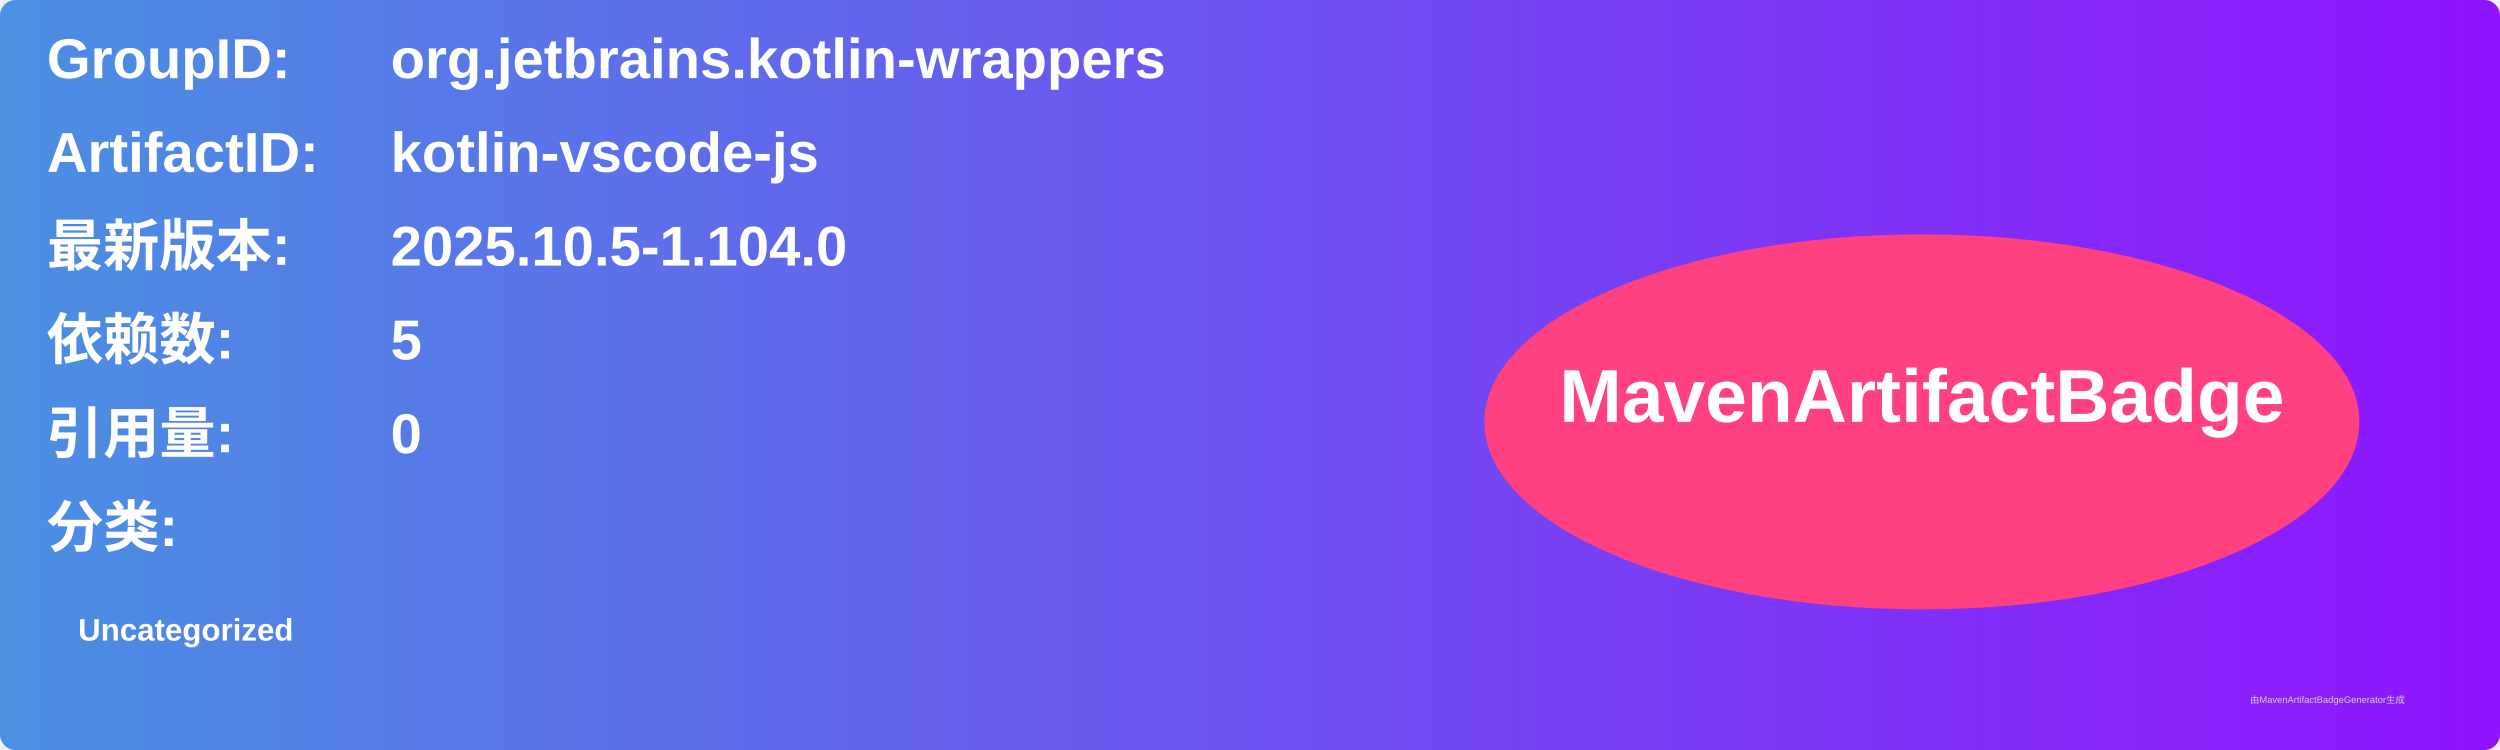
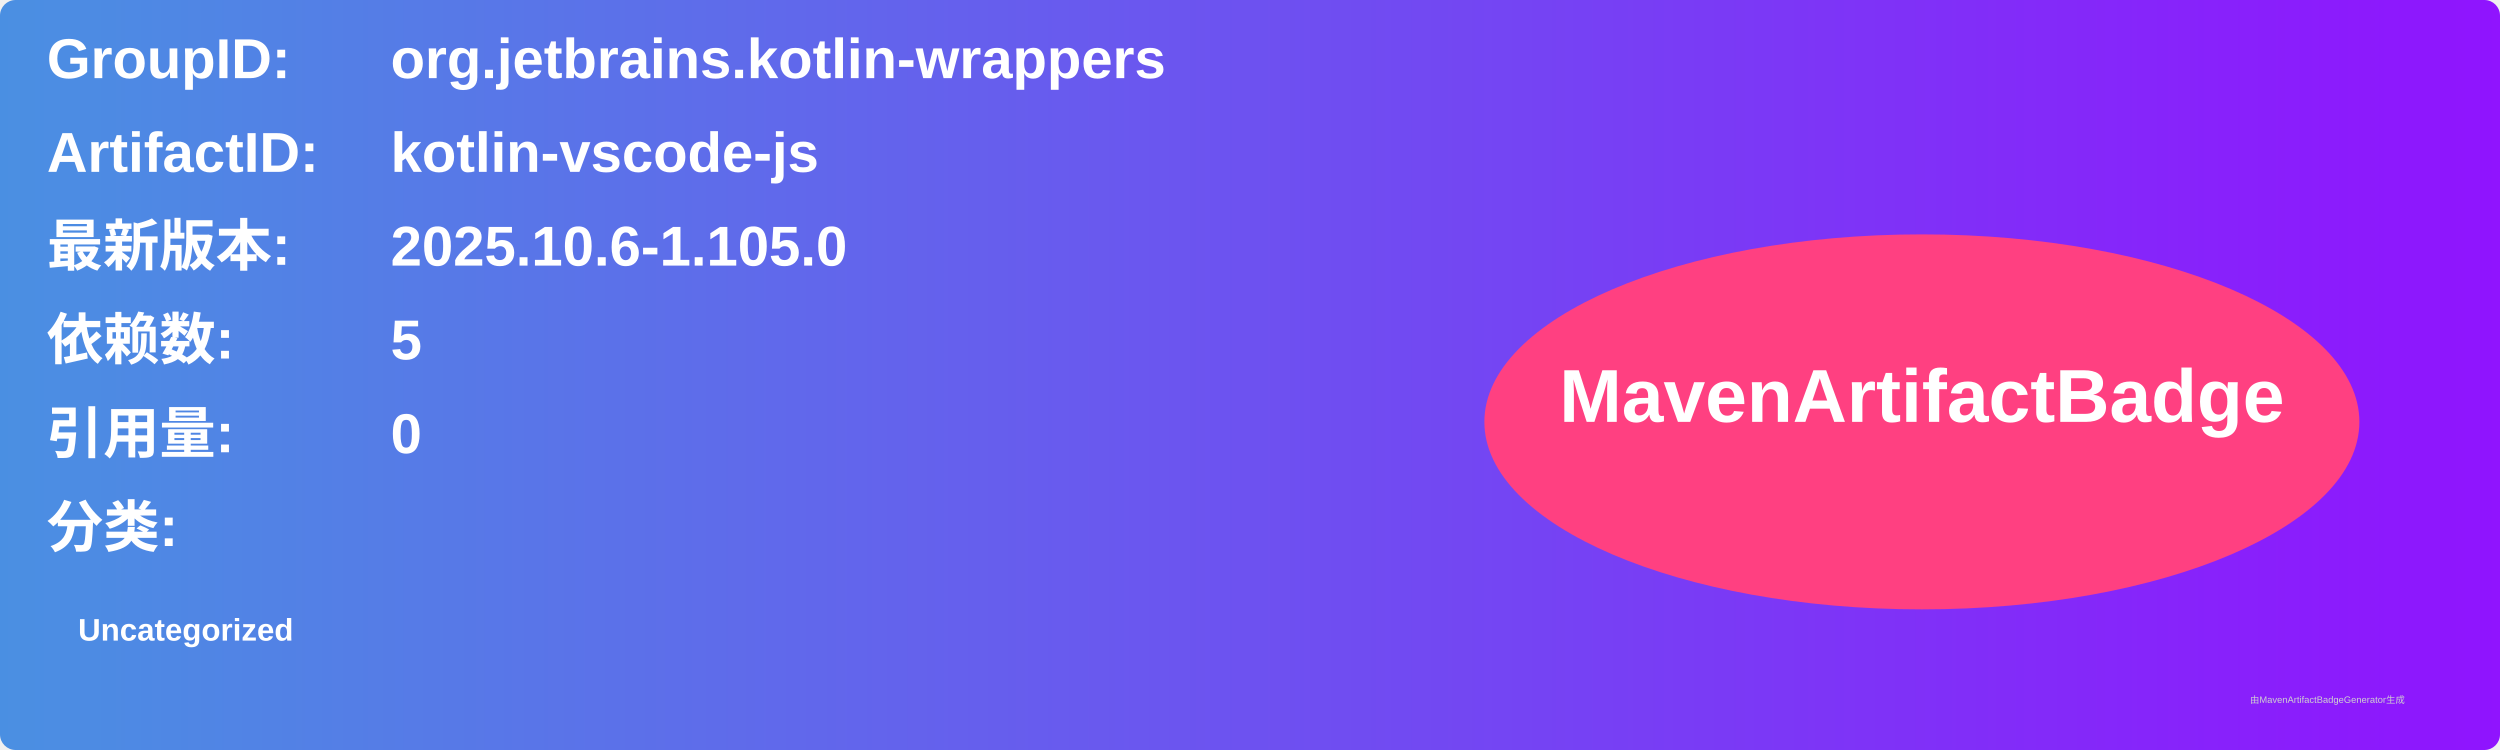
<svg xmlns="http://www.w3.org/2000/svg" width="800" height="240" viewBox="0 0 800 240">
  <linearGradient id="grad" x1="0%" y1="0%" x2="100%" y2="0%">
    <stop offset="0%" stop-color="#4a90e2" />
    <stop offset="100%" stop-color="#9013fe" />
  </linearGradient>
  <rect width="100%" height="100%" rx="5" ry="5" fill="url(#grad)" />
  <g transform="translate(15, 15)">
    <text x="0" y="10" font-family="Arial" font-size="18" fill="white" font-weight="bold" width="260">GroupID:</text>
    <text x="110" y="10" font-family="Arial" font-size="18" fill="white" font-weight="bold" width="460">org.jetbrains.kotlin-wrappers</text>
    <text x="0" y="40" font-family="Arial" font-size="18" fill="white" font-weight="bold" width="260">ArtifactID:</text>
    <text x="110" y="40" font-family="Arial" font-size="18" fill="white" font-weight="bold" width="460">kotlin-vscode-js</text>
    <text x="0" y="70" font-family="Arial" font-size="18" fill="white" font-weight="bold">最新版本:</text>
    <text x="110" y="70" font-family="Arial" font-size="18" fill="white" font-weight="bold">
-       <tspan font-weight="bold">2025.10.5-1.104.0</tspan>
+       <tspan font-weight="bold">2025.10.6-1.105.0</tspan>
    </text>
    <text x="0" y="100" font-family="Arial" font-size="18" fill="white" font-weight="bold">依赖数: </text>
    <text x="110" y="100" font-family="Arial" font-size="18" fill="white">
      <tspan font-weight="bold">5</tspan>
    </text>
    <text x="0" y="130" font-family="Arial" font-size="18" fill="white" font-weight="bold">引用量: </text>
    <text x="110" y="130" font-family="Arial" font-size="18" fill="white">
      <tspan font-weight="bold">0</tspan>
    </text>
    <text x="0" y="160" font-family="Arial" font-size="18" fill="white" font-weight="bold">分类:</text>
    <text x="10" y="190" font-family="Arial" font-size="10" fill="white">
      <tspan font-weight="bold">Uncategorized</tspan>
    </text>
    <ellipse cx="600" cy="120" rx="140" ry="60" fill="#ff4081" />
    <text x="600" y="120" text-anchor="middle" font-family="Arial" font-size="24" fill="white" font-weight="bold">MavenArtifactBadge</text>
  </g>
  <text x="720" y="225" font-family="Arial" font-size="3" fill="#d0d0d0">由MavenArtifactBadgeGenerator生成</text>
</svg>
